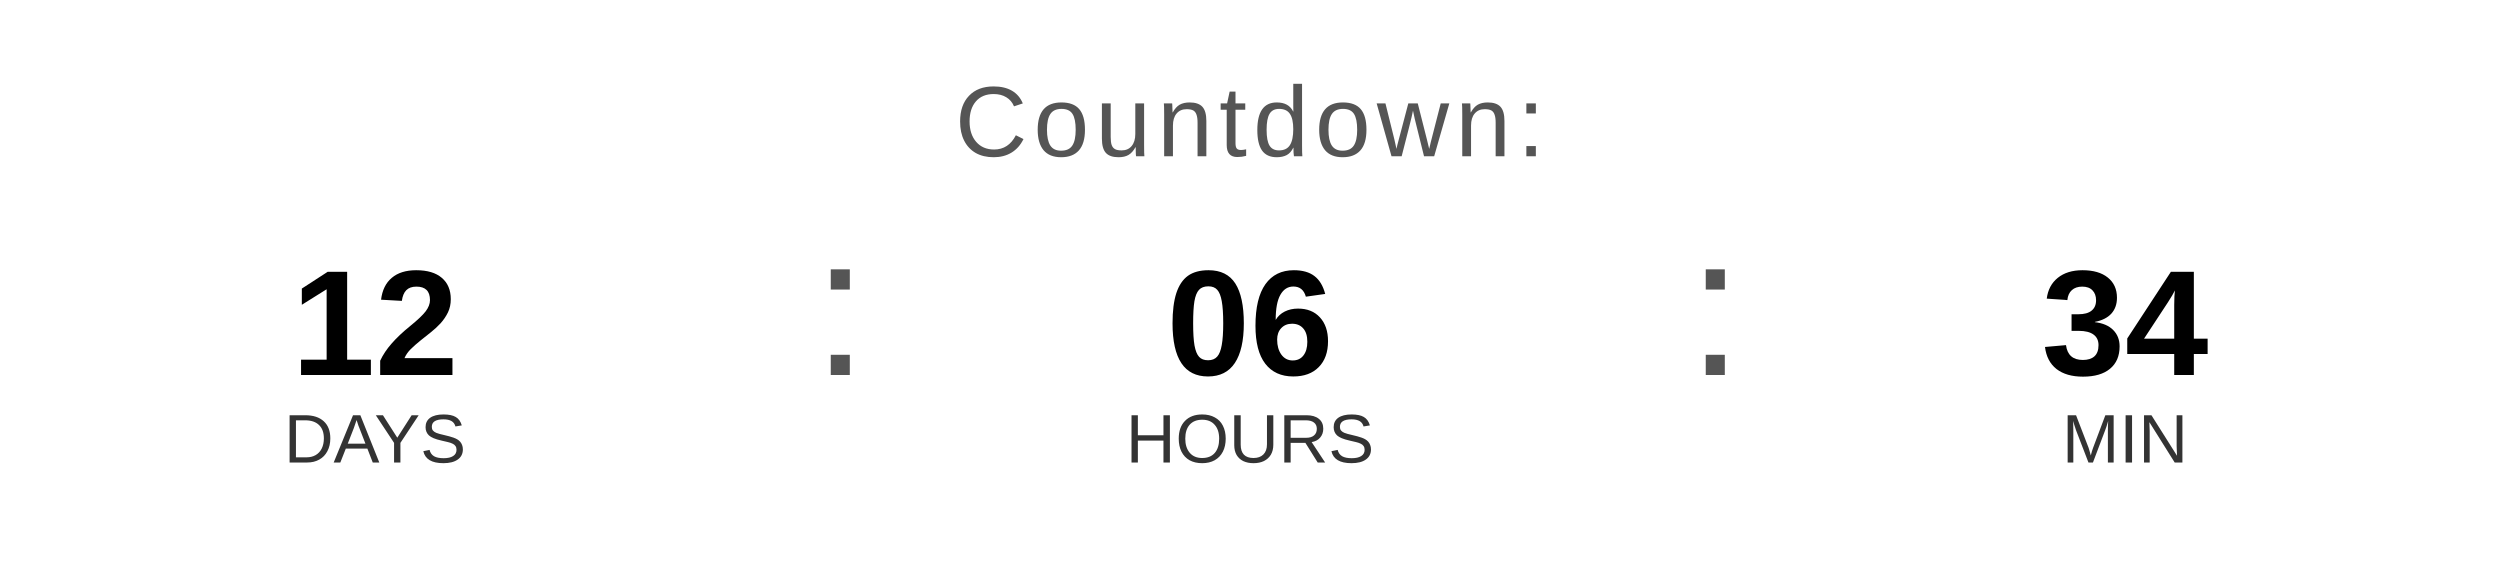
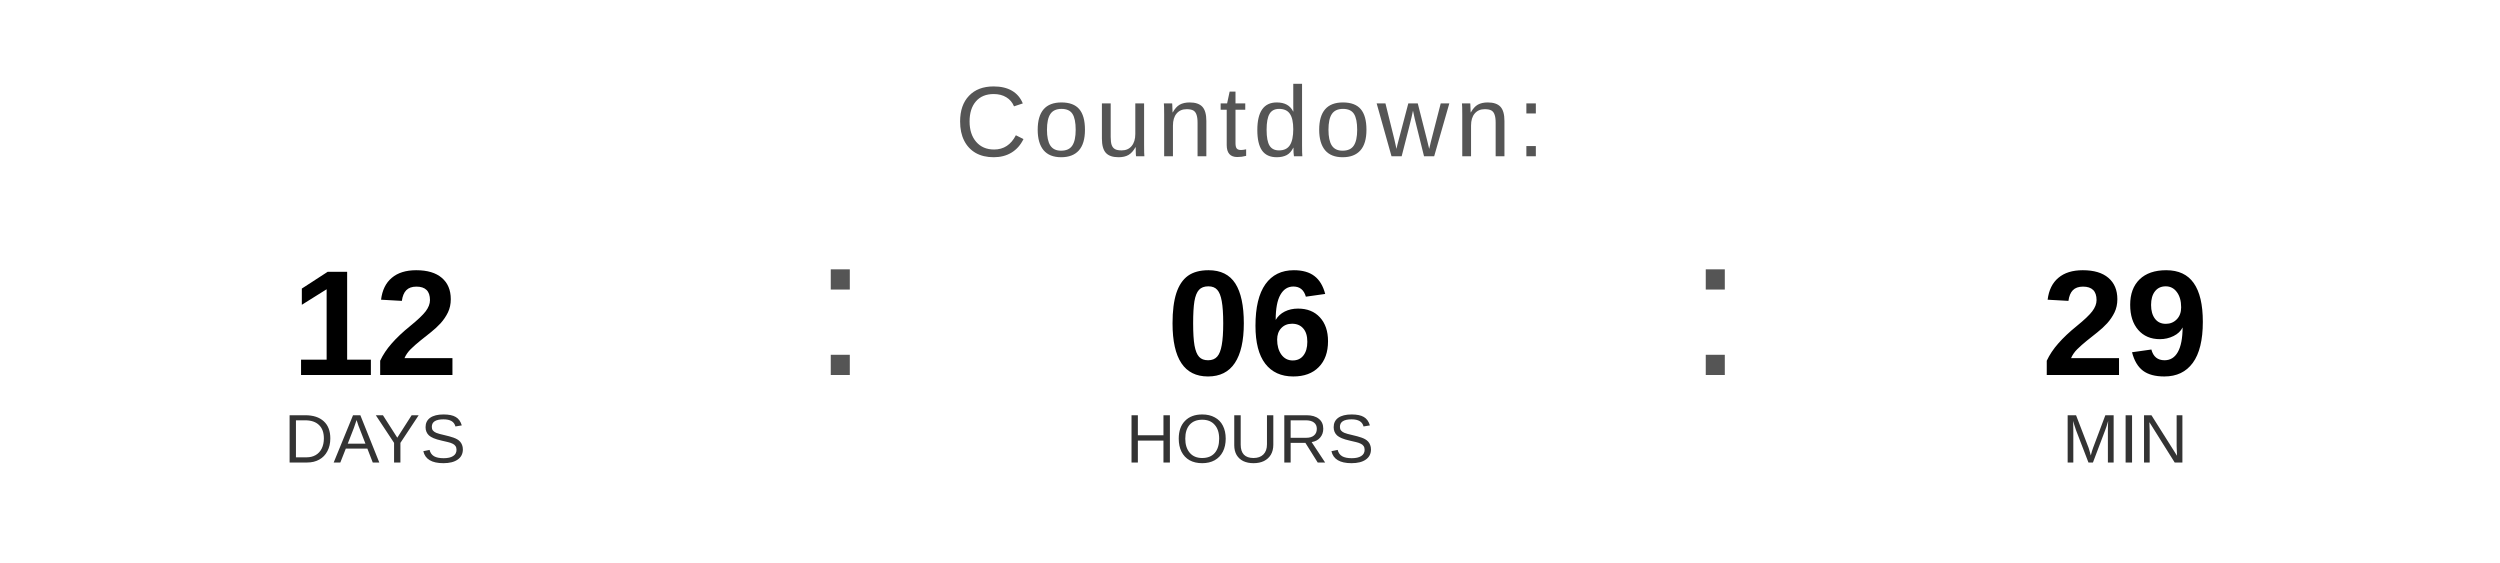
<svg xmlns="http://www.w3.org/2000/svg" width="400" height="90" viewBox="0 0 400 90">
  <text x="200" y="25" font-family="Arial, Helvetica, sans-serif" font-size="16" fill="#555555" text-anchor="middle" letter-spacing="1">
    Countdown:
  </text>
  <text x="60" y="60" font-family="Arial, Helvetica, sans-serif" font-size="24" font-weight="bold" fill="#000000" text-anchor="middle">12</text>
  <text x="60" y="74" font-family="Arial, Helvetica, sans-serif" font-size="11" fill="#333333" text-anchor="middle">DAYS</text>
  <text x="130" y="60" font-family="Arial, sans-serif" font-size="32" fill="#555555">:</text>
  <text x="200" y="60" font-family="Arial, Helvetica, sans-serif" font-size="24" font-weight="bold" fill="#000000" text-anchor="middle">06</text>
  <text x="200" y="74" font-family="Arial, Helvetica, sans-serif" font-size="11" fill="#333333" text-anchor="middle">HOURS</text>
  <text x="270" y="60" font-family="Arial, sans-serif" font-size="32" fill="#555555">:</text>
-   <text x="340" y="60" font-family="Arial, Helvetica, sans-serif" font-size="24" font-weight="bold" fill="#000000" text-anchor="middle">34</text>
+   <text x="340" y="60" font-family="Arial, Helvetica, sans-serif" font-size="24" font-weight="bold" fill="#000000" text-anchor="middle">29</text>
  <text x="340" y="74" font-family="Arial, Helvetica, sans-serif" font-size="11" fill="#333333" text-anchor="middle">MIN</text>
</svg>
